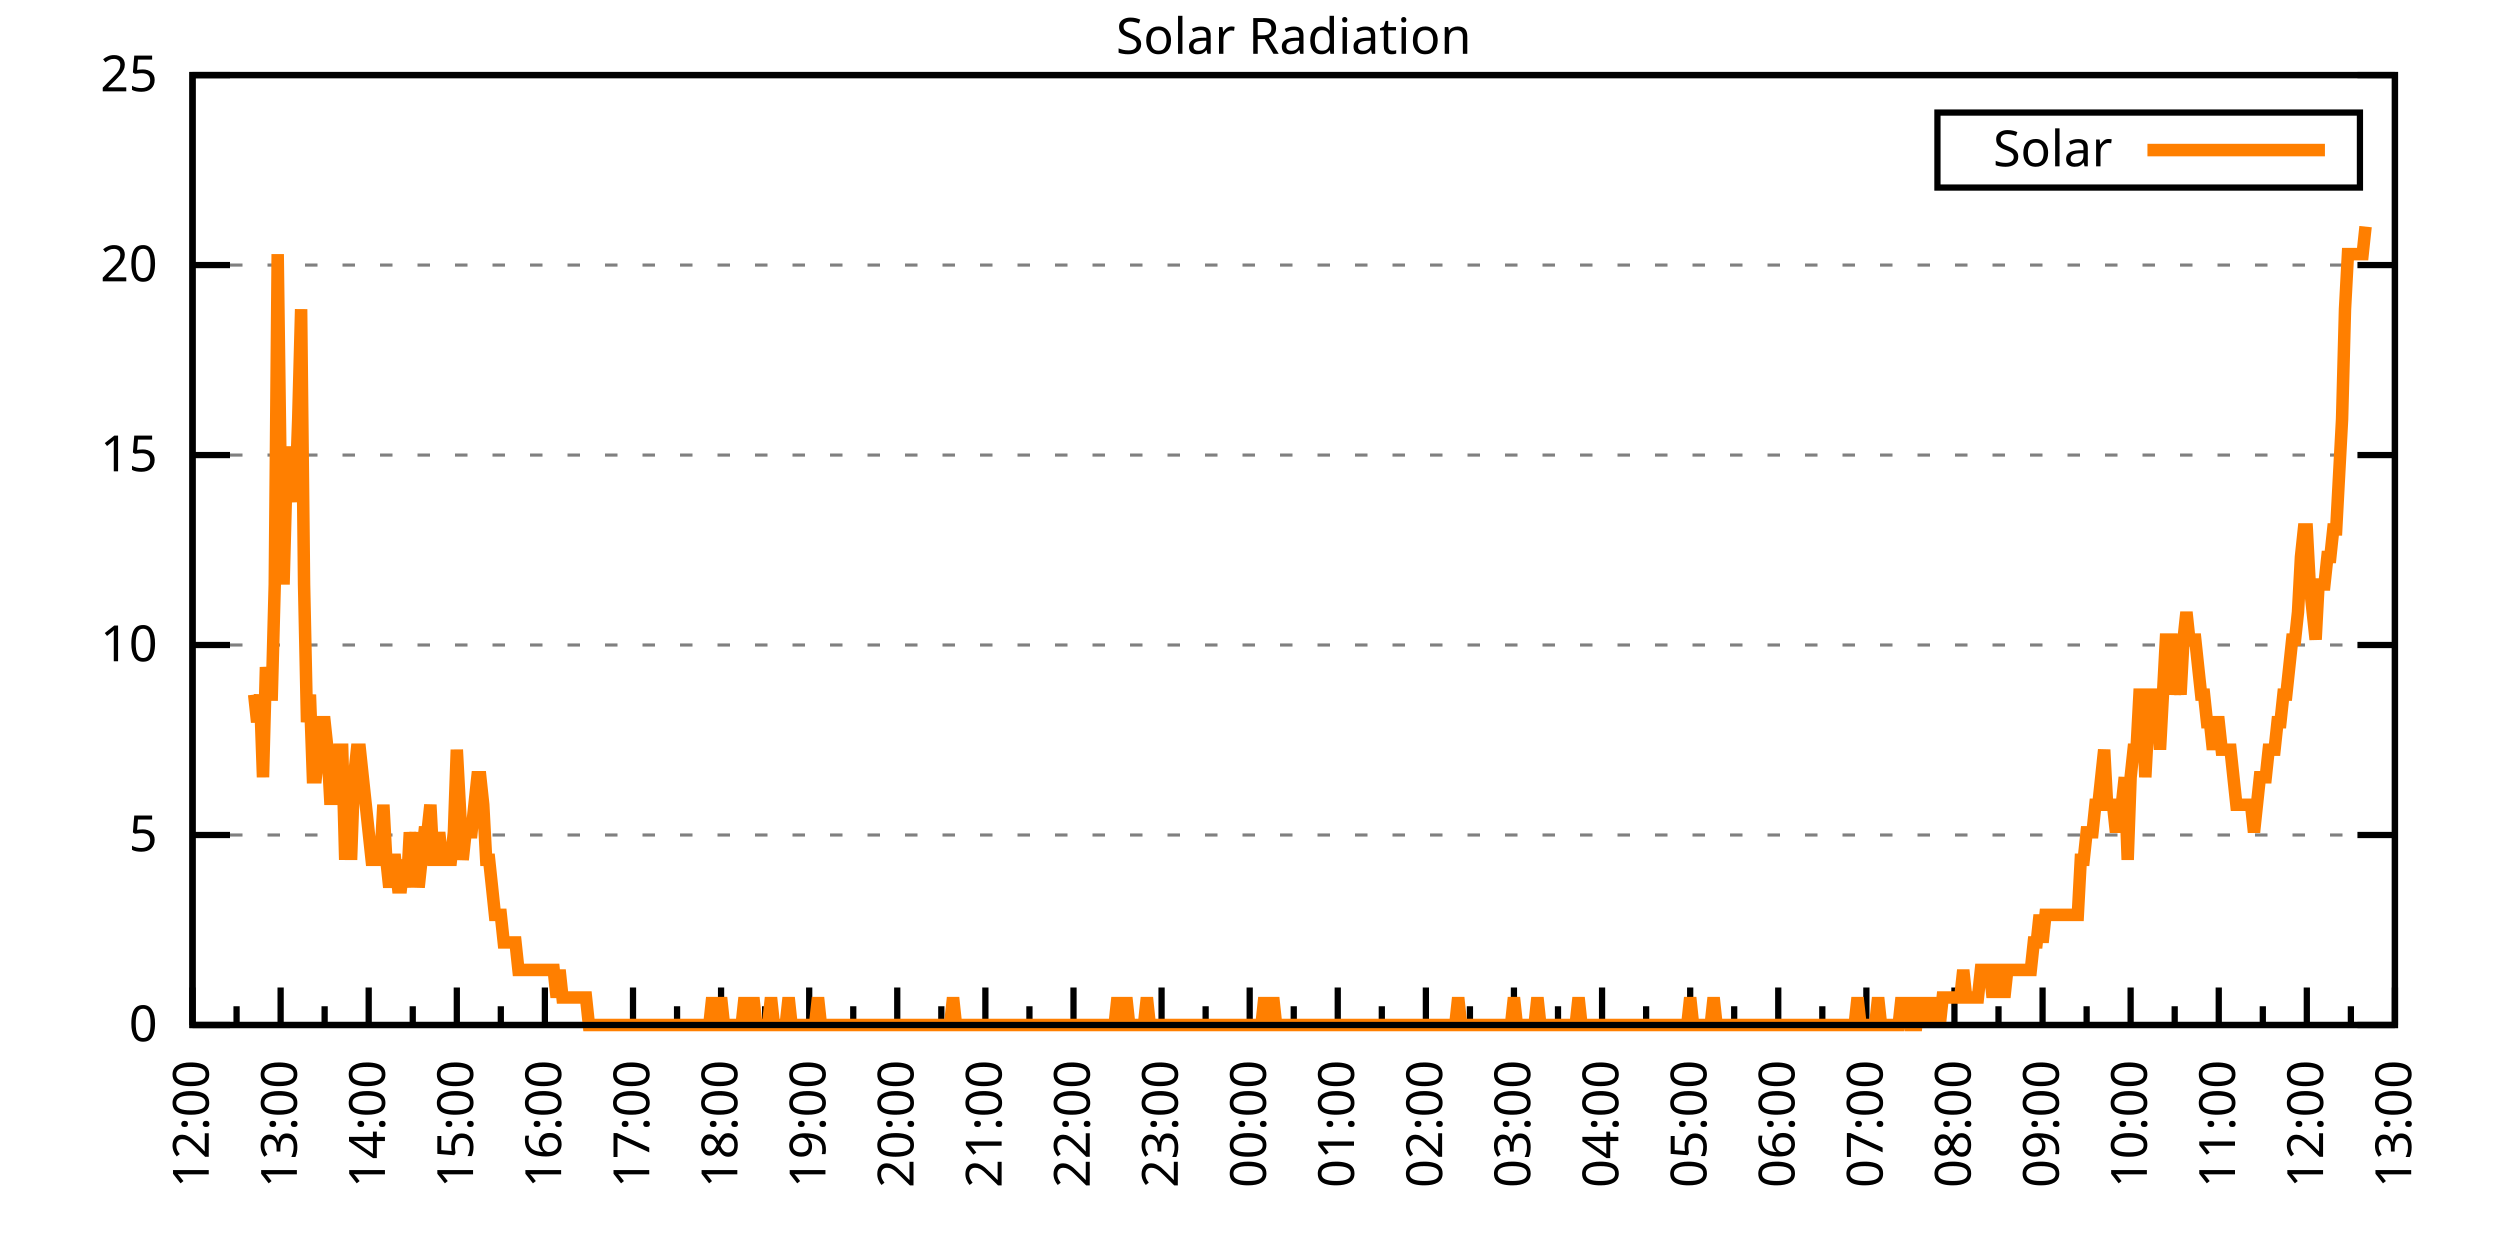
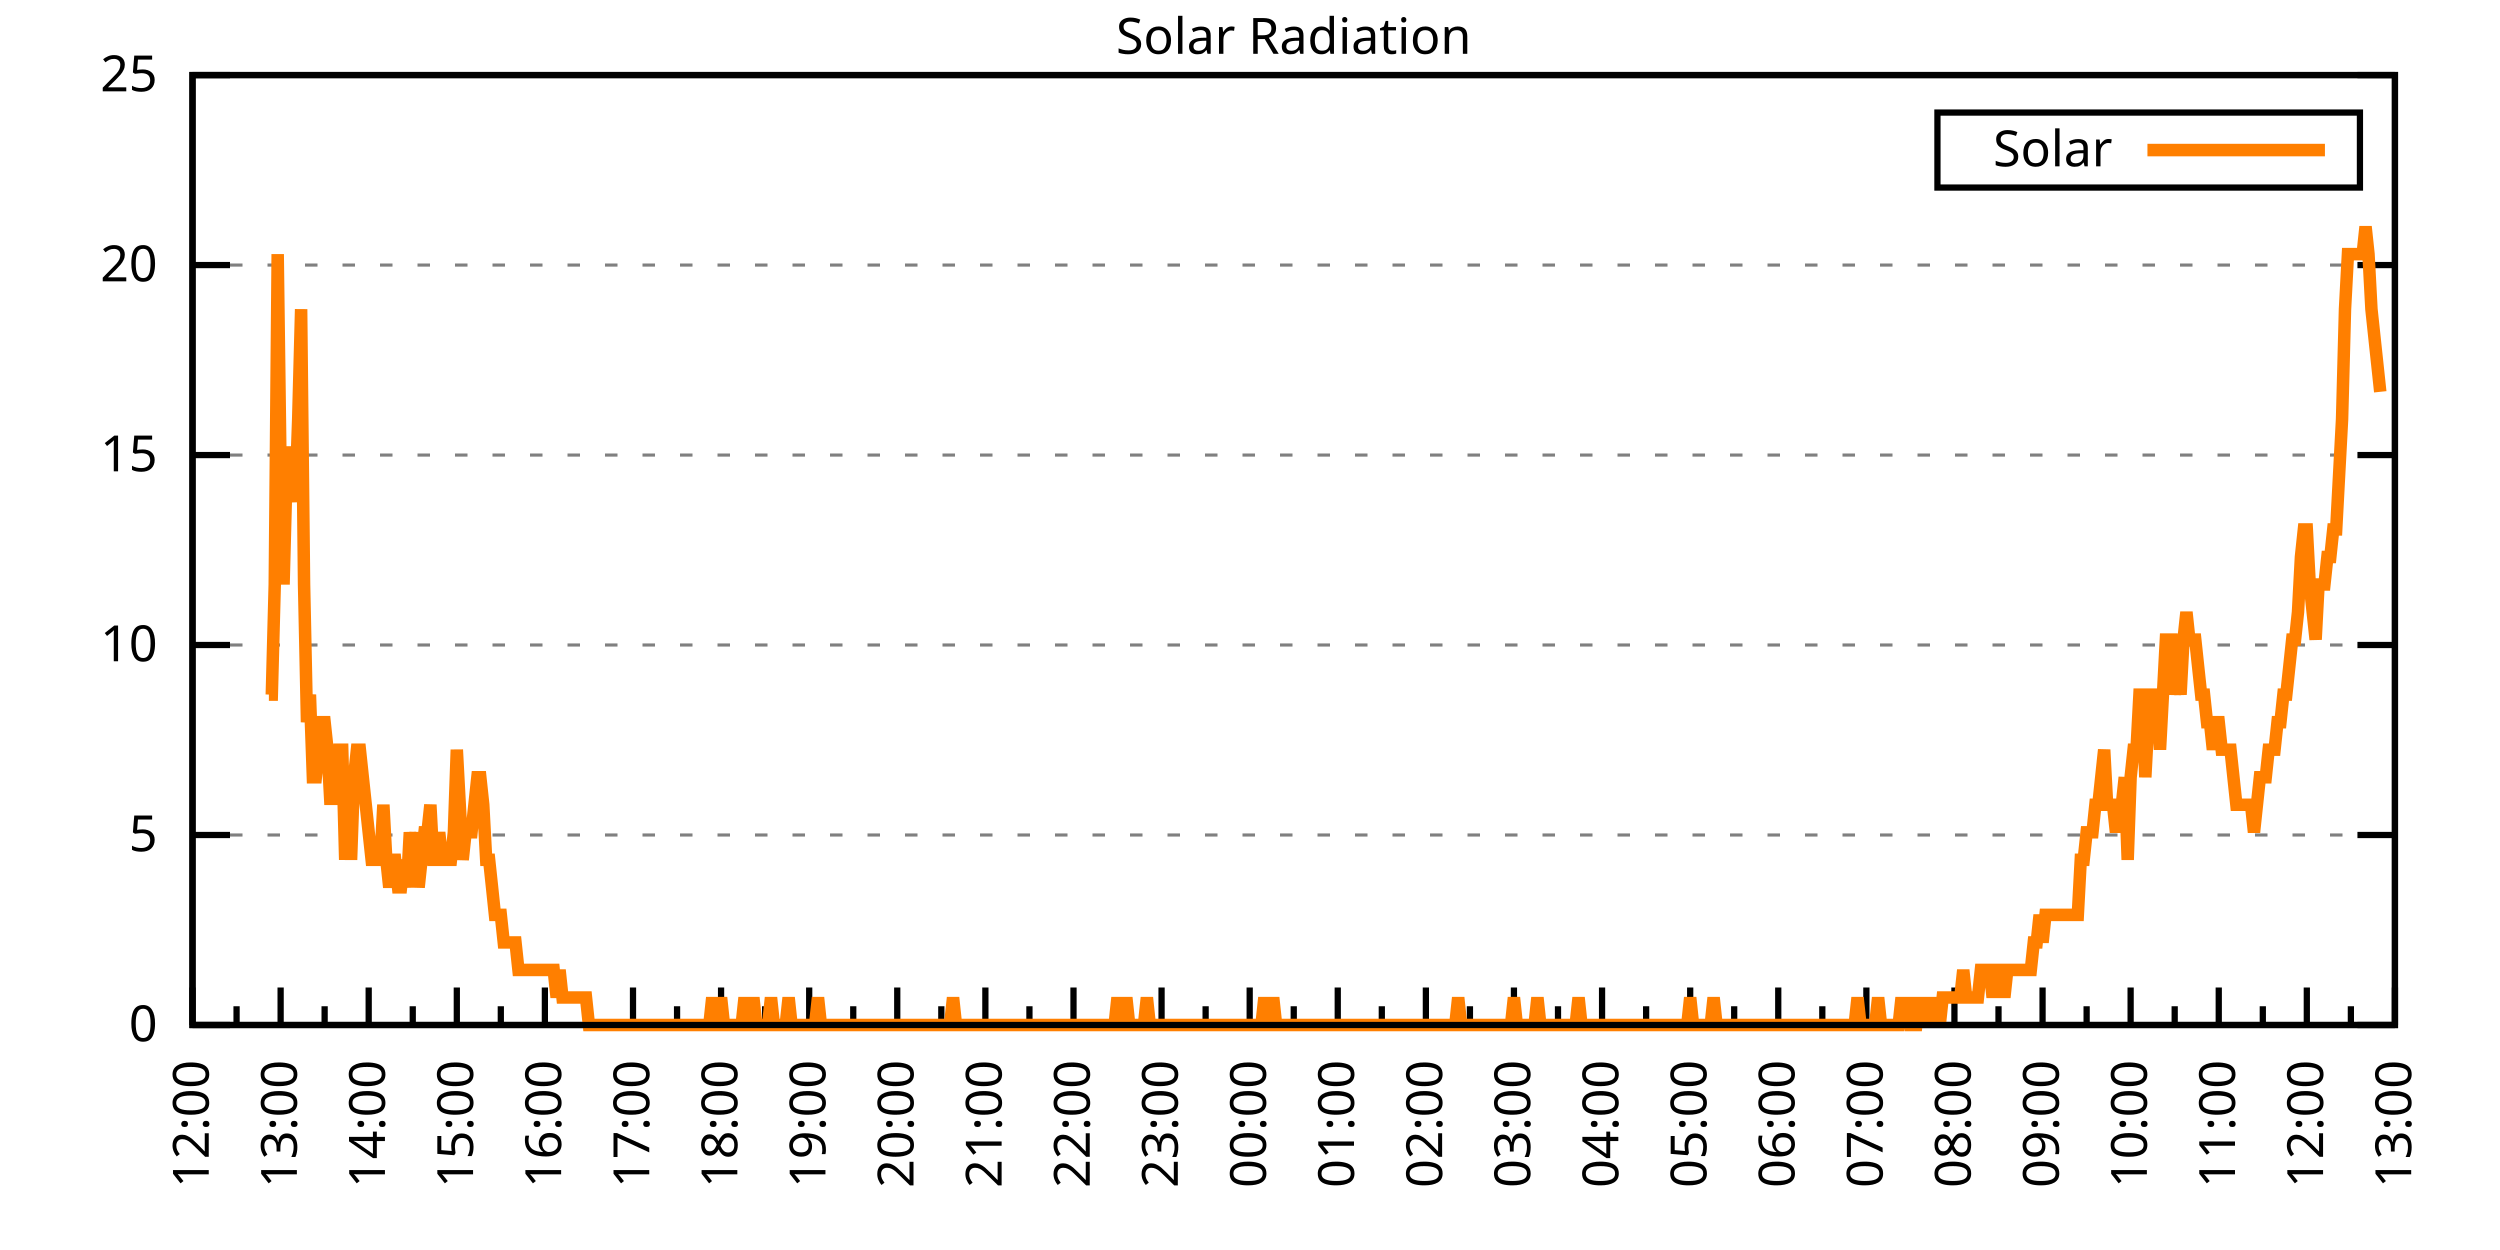
<svg xmlns="http://www.w3.org/2000/svg" xmlns:xlink="http://www.w3.org/1999/xlink" width="400" height="200" viewBox="0 0 400 200">
  <g id="gnuplot_canvas">
    <rect x="0" y="0" width="400" height="200" fill="none" />
    <defs>
      <circle id="gpDot" r="0.5" stroke-width="0.5" stroke="currentColor" />
      <path id="gpPt0" stroke-width="0.333" stroke="currentColor" d="M-1,0 h2 M0,-1 v2" />
      <path id="gpPt1" stroke-width="0.333" stroke="currentColor" d="M-1,-1 L1,1 M1,-1 L-1,1" />
      <path id="gpPt2" stroke-width="0.333" stroke="currentColor" d="M-1,0 L1,0 M0,-1 L0,1 M-1,-1 L1,1 M-1,1 L1,-1" />
      <rect id="gpPt3" stroke-width="0.333" stroke="currentColor" x="-1" y="-1" width="2" height="2" />
      <rect id="gpPt4" stroke-width="0.333" stroke="currentColor" fill="currentColor" x="-1" y="-1" width="2" height="2" />
      <circle id="gpPt5" stroke-width="0.333" stroke="currentColor" cx="0" cy="0" r="1" />
      <use xlink:href="#gpPt5" id="gpPt6" fill="currentColor" stroke="none" />
      <path id="gpPt7" stroke-width="0.333" stroke="currentColor" d="M0,-1.33 L-1.33,0.67 L1.33,0.67 z" />
      <use xlink:href="#gpPt7" id="gpPt8" fill="currentColor" stroke="none" />
      <use xlink:href="#gpPt7" id="gpPt9" stroke="currentColor" transform="rotate(180)" />
      <use xlink:href="#gpPt9" id="gpPt10" fill="currentColor" stroke="none" />
      <use xlink:href="#gpPt3" id="gpPt11" stroke="currentColor" transform="rotate(45)" />
      <use xlink:href="#gpPt11" id="gpPt12" fill="currentColor" stroke="none" />
      <path id="gpPt13" stroke-width="0.333" stroke="currentColor" d="M0,1.330 L1.265,0.411 L0.782,-1.067 L-0.782,-1.076 L-1.265,0.411 z" />
      <use xlink:href="#gpPt13" id="gpPt14" fill="currentColor" stroke="none" />
      <filter id="textbox" filterUnits="objectBoundingBox" x="0" y="0" height="1" width="1">
        <feFlood flood-color="white" flood-opacity="1" result="bgnd" />
        <feComposite in="SourceGraphic" in2="bgnd" operator="atop" />
      </filter>
      <filter id="greybox" filterUnits="objectBoundingBox" x="0" y="0" height="1" width="1">
        <feFlood flood-color="lightgrey" flood-opacity="1" result="grey" />
        <feComposite in="SourceGraphic" in2="grey" operator="atop" />
      </filter>
    </defs>
    <g fill="none" color="white" stroke="currentColor" stroke-width="1.00" stroke-linecap="butt" stroke-linejoin="miter">
</g>
    <g fill="none" color="black" stroke="currentColor" stroke-width="1.00" stroke-linecap="butt" stroke-linejoin="miter">
      <g stroke="none" shape-rendering="crispEdges">
        <polygon fill="rgb(255, 255, 255)" points="30.80,164.00 383.18,164.00 383.18,12.02 30.80,12.02 " />
      </g>
    </g>
    <g fill="none" color="black" stroke="currentColor" stroke-width="1.00" stroke-linecap="butt" stroke-linejoin="miter">
</g>
    <g fill="none" color="black" stroke="black" stroke-width="0.50" stroke-linecap="butt" stroke-linejoin="miter">
</g>
    <g fill="none" color="gray" stroke="currentColor" stroke-width="0.50" stroke-linecap="butt" stroke-linejoin="miter">
      <path stroke="gray" stroke-dasharray="2,4" class="gridline" d="M30.80,164.00 L383.19,164.00  " />
    </g>
    <g fill="none" color="gray" stroke="gray" stroke-width="1.00" stroke-linecap="butt" stroke-linejoin="miter">
</g>
    <g fill="none" color="black" stroke="currentColor" stroke-width="1.00" stroke-linecap="butt" stroke-linejoin="miter">
      <path stroke="black" d="M30.80,164.00 L36.80,164.00 M383.19,164.00 L377.19,164.00  " />
      <g transform="translate(25.20,166.60)" stroke="none" fill="black" font-family="Sans" font-size="8.00" text-anchor="end">
        <text>
          <tspan font-family="Sans"> 0</tspan>
        </text>
      </g>
    </g>
    <g fill="none" color="black" stroke="currentColor" stroke-width="1.00" stroke-linecap="butt" stroke-linejoin="miter">
</g>
    <g fill="none" color="black" stroke="black" stroke-width="0.50" stroke-linecap="butt" stroke-linejoin="miter">
</g>
    <g fill="none" color="gray" stroke="currentColor" stroke-width="0.50" stroke-linecap="butt" stroke-linejoin="miter">
      <path stroke="gray" stroke-dasharray="2,4" class="gridline" d="M30.80,133.60 L383.19,133.60  " />
    </g>
    <g fill="none" color="gray" stroke="gray" stroke-width="1.00" stroke-linecap="butt" stroke-linejoin="miter">
</g>
    <g fill="none" color="black" stroke="currentColor" stroke-width="1.00" stroke-linecap="butt" stroke-linejoin="miter">
      <path stroke="black" d="M30.80,133.60 L36.80,133.60 M383.19,133.60 L377.19,133.60  " />
      <g transform="translate(25.20,136.20)" stroke="none" fill="black" font-family="Sans" font-size="8.00" text-anchor="end">
        <text>
          <tspan font-family="Sans"> 5</tspan>
        </text>
      </g>
    </g>
    <g fill="none" color="black" stroke="currentColor" stroke-width="1.00" stroke-linecap="butt" stroke-linejoin="miter">
</g>
    <g fill="none" color="black" stroke="black" stroke-width="0.50" stroke-linecap="butt" stroke-linejoin="miter">
</g>
    <g fill="none" color="gray" stroke="currentColor" stroke-width="0.50" stroke-linecap="butt" stroke-linejoin="miter">
      <path stroke="gray" stroke-dasharray="2,4" class="gridline" d="M30.80,103.20 L383.19,103.20  " />
    </g>
    <g fill="none" color="gray" stroke="gray" stroke-width="1.00" stroke-linecap="butt" stroke-linejoin="miter">
</g>
    <g fill="none" color="black" stroke="currentColor" stroke-width="1.00" stroke-linecap="butt" stroke-linejoin="miter">
      <path stroke="black" d="M30.80,103.20 L36.80,103.20 M383.19,103.20 L377.19,103.20  " />
      <g transform="translate(25.20,105.80)" stroke="none" fill="black" font-family="Sans" font-size="8.00" text-anchor="end">
        <text>
          <tspan font-family="Sans"> 10</tspan>
        </text>
      </g>
    </g>
    <g fill="none" color="black" stroke="currentColor" stroke-width="1.00" stroke-linecap="butt" stroke-linejoin="miter">
</g>
    <g fill="none" color="black" stroke="black" stroke-width="0.50" stroke-linecap="butt" stroke-linejoin="miter">
</g>
    <g fill="none" color="gray" stroke="currentColor" stroke-width="0.50" stroke-linecap="butt" stroke-linejoin="miter">
      <path stroke="gray" stroke-dasharray="2,4" class="gridline" d="M30.80,72.81 L383.19,72.81  " />
    </g>
    <g fill="none" color="gray" stroke="gray" stroke-width="1.00" stroke-linecap="butt" stroke-linejoin="miter">
</g>
    <g fill="none" color="black" stroke="currentColor" stroke-width="1.00" stroke-linecap="butt" stroke-linejoin="miter">
      <path stroke="black" d="M30.80,72.81 L36.80,72.81 M383.19,72.81 L377.19,72.81  " />
      <g transform="translate(25.20,75.41)" stroke="none" fill="black" font-family="Sans" font-size="8.00" text-anchor="end">
        <text>
          <tspan font-family="Sans"> 15</tspan>
        </text>
      </g>
    </g>
    <g fill="none" color="black" stroke="currentColor" stroke-width="1.00" stroke-linecap="butt" stroke-linejoin="miter">
</g>
    <g fill="none" color="black" stroke="black" stroke-width="0.50" stroke-linecap="butt" stroke-linejoin="miter">
</g>
    <g fill="none" color="gray" stroke="currentColor" stroke-width="0.50" stroke-linecap="butt" stroke-linejoin="miter">
      <path stroke="gray" stroke-dasharray="2,4" class="gridline" d="M30.80,42.41 L383.19,42.41  " />
    </g>
    <g fill="none" color="gray" stroke="gray" stroke-width="1.00" stroke-linecap="butt" stroke-linejoin="miter">
</g>
    <g fill="none" color="black" stroke="currentColor" stroke-width="1.00" stroke-linecap="butt" stroke-linejoin="miter">
      <path stroke="black" d="M30.80,42.41 L36.80,42.41 M383.19,42.41 L377.19,42.41  " />
      <g transform="translate(25.20,45.01)" stroke="none" fill="black" font-family="Sans" font-size="8.00" text-anchor="end">
        <text>
          <tspan font-family="Sans"> 20</tspan>
        </text>
      </g>
    </g>
    <g fill="none" color="black" stroke="currentColor" stroke-width="1.00" stroke-linecap="butt" stroke-linejoin="miter">
</g>
    <g fill="none" color="black" stroke="black" stroke-width="0.50" stroke-linecap="butt" stroke-linejoin="miter">
</g>
    <g fill="none" color="gray" stroke="currentColor" stroke-width="0.50" stroke-linecap="butt" stroke-linejoin="miter">
      <path stroke="gray" stroke-dasharray="2,4" class="gridline" d="M30.80,12.01 L383.19,12.01  " />
    </g>
    <g fill="none" color="gray" stroke="gray" stroke-width="1.00" stroke-linecap="butt" stroke-linejoin="miter">
</g>
    <g fill="none" color="black" stroke="currentColor" stroke-width="1.00" stroke-linecap="butt" stroke-linejoin="miter">
      <path stroke="black" d="M30.80,12.01 L36.80,12.01 M383.19,12.01 L377.19,12.01  " />
      <g transform="translate(25.20,14.61)" stroke="none" fill="black" font-family="Sans" font-size="8.00" text-anchor="end">
        <text>
          <tspan font-family="Sans"> 25</tspan>
        </text>
      </g>
    </g>
    <g fill="none" color="black" stroke="currentColor" stroke-width="1.00" stroke-linecap="butt" stroke-linejoin="miter">
      <path stroke="black" d="M30.80,164.00 L30.80,158.00  " />
      <g transform="translate(33.40,169.60) rotate(270)" stroke="none" fill="black" font-family="Sans" font-size="8.00" text-anchor="end">
        <text>
          <tspan font-family="Sans">12:00</tspan>
        </text>
      </g>
    </g>
    <g fill="none" color="black" stroke="currentColor" stroke-width="1.00" stroke-linecap="butt" stroke-linejoin="miter">
      <path stroke="black" d="M37.85,164.00 L37.85,161.00 M44.90,164.00 L44.90,158.00  " />
      <g transform="translate(47.50,169.60) rotate(270)" stroke="none" fill="black" font-family="Sans" font-size="8.00" text-anchor="end">
        <text>
          <tspan font-family="Sans">13:00</tspan>
        </text>
      </g>
    </g>
    <g fill="none" color="black" stroke="currentColor" stroke-width="1.00" stroke-linecap="butt" stroke-linejoin="miter">
      <path stroke="black" d="M51.94,164.00 L51.94,161.00 M58.99,164.00 L58.99,158.00  " />
      <g transform="translate(61.59,169.60) rotate(270)" stroke="none" fill="black" font-family="Sans" font-size="8.00" text-anchor="end">
        <text>
          <tspan font-family="Sans">14:00</tspan>
        </text>
      </g>
    </g>
    <g fill="none" color="black" stroke="currentColor" stroke-width="1.00" stroke-linecap="butt" stroke-linejoin="miter">
      <path stroke="black" d="M66.04,164.00 L66.04,161.00 M73.09,164.00 L73.09,158.00  " />
      <g transform="translate(75.69,169.60) rotate(270)" stroke="none" fill="black" font-family="Sans" font-size="8.00" text-anchor="end">
        <text>
          <tspan font-family="Sans">15:00</tspan>
        </text>
      </g>
    </g>
    <g fill="none" color="black" stroke="currentColor" stroke-width="1.00" stroke-linecap="butt" stroke-linejoin="miter">
      <path stroke="black" d="M80.13,164.00 L80.13,161.00 M87.18,164.00 L87.18,158.00  " />
      <g transform="translate(89.78,169.60) rotate(270)" stroke="none" fill="black" font-family="Sans" font-size="8.00" text-anchor="end">
        <text>
          <tspan font-family="Sans">16:00</tspan>
        </text>
      </g>
    </g>
    <g fill="none" color="black" stroke="currentColor" stroke-width="1.00" stroke-linecap="butt" stroke-linejoin="miter">
      <path stroke="black" d="M94.23,164.00 L94.23,161.00 M101.28,164.00 L101.28,158.00  " />
      <g transform="translate(103.88,169.60) rotate(270)" stroke="none" fill="black" font-family="Sans" font-size="8.00" text-anchor="end">
        <text>
          <tspan font-family="Sans">17:00</tspan>
        </text>
      </g>
    </g>
    <g fill="none" color="black" stroke="currentColor" stroke-width="1.00" stroke-linecap="butt" stroke-linejoin="miter">
      <path stroke="black" d="M108.33,164.00 L108.33,161.00 M115.37,164.00 L115.37,158.00  " />
      <g transform="translate(117.97,169.60) rotate(270)" stroke="none" fill="black" font-family="Sans" font-size="8.00" text-anchor="end">
        <text>
          <tspan font-family="Sans">18:00</tspan>
        </text>
      </g>
    </g>
    <g fill="none" color="black" stroke="currentColor" stroke-width="1.00" stroke-linecap="butt" stroke-linejoin="miter">
      <path stroke="black" d="M122.42,164.00 L122.42,161.00 M129.47,164.00 L129.47,158.00  " />
      <g transform="translate(132.07,169.60) rotate(270)" stroke="none" fill="black" font-family="Sans" font-size="8.00" text-anchor="end">
        <text>
          <tspan font-family="Sans">19:00</tspan>
        </text>
      </g>
    </g>
    <g fill="none" color="black" stroke="currentColor" stroke-width="1.00" stroke-linecap="butt" stroke-linejoin="miter">
      <path stroke="black" d="M136.52,164.00 L136.52,161.00 M143.56,164.00 L143.56,158.00  " />
      <g transform="translate(146.16,169.60) rotate(270)" stroke="none" fill="black" font-family="Sans" font-size="8.00" text-anchor="end">
        <text>
          <tspan font-family="Sans">20:00</tspan>
        </text>
      </g>
    </g>
    <g fill="none" color="black" stroke="currentColor" stroke-width="1.00" stroke-linecap="butt" stroke-linejoin="miter">
      <path stroke="black" d="M150.61,164.00 L150.61,161.00 M157.66,164.00 L157.66,158.00  " />
      <g transform="translate(160.26,169.60) rotate(270)" stroke="none" fill="black" font-family="Sans" font-size="8.00" text-anchor="end">
        <text>
          <tspan font-family="Sans">21:00</tspan>
        </text>
      </g>
    </g>
    <g fill="none" color="black" stroke="currentColor" stroke-width="1.00" stroke-linecap="butt" stroke-linejoin="miter">
      <path stroke="black" d="M164.71,164.00 L164.71,161.00 M171.76,164.00 L171.76,158.00  " />
      <g transform="translate(174.36,169.60) rotate(270)" stroke="none" fill="black" font-family="Sans" font-size="8.00" text-anchor="end">
        <text>
          <tspan font-family="Sans">22:00</tspan>
        </text>
      </g>
    </g>
    <g fill="none" color="black" stroke="currentColor" stroke-width="1.00" stroke-linecap="butt" stroke-linejoin="miter">
      <path stroke="black" d="M178.80,164.00 L178.80,161.00 M185.85,164.00 L185.85,158.00  " />
      <g transform="translate(188.45,169.60) rotate(270)" stroke="none" fill="black" font-family="Sans" font-size="8.00" text-anchor="end">
        <text>
          <tspan font-family="Sans">23:00</tspan>
        </text>
      </g>
    </g>
    <g fill="none" color="black" stroke="currentColor" stroke-width="1.00" stroke-linecap="butt" stroke-linejoin="miter">
      <path stroke="black" d="M192.90,164.00 L192.90,161.00 M199.95,164.00 L199.95,158.00  " />
      <g transform="translate(202.55,169.60) rotate(270)" stroke="none" fill="black" font-family="Sans" font-size="8.00" text-anchor="end">
        <text>
          <tspan font-family="Sans">00:00</tspan>
        </text>
      </g>
    </g>
    <g fill="none" color="black" stroke="currentColor" stroke-width="1.00" stroke-linecap="butt" stroke-linejoin="miter">
      <path stroke="black" d="M207.00,164.00 L207.00,161.00 M214.04,164.00 L214.04,158.00  " />
      <g transform="translate(216.64,169.60) rotate(270)" stroke="none" fill="black" font-family="Sans" font-size="8.00" text-anchor="end">
        <text>
          <tspan font-family="Sans">01:00</tspan>
        </text>
      </g>
    </g>
    <g fill="none" color="black" stroke="currentColor" stroke-width="1.00" stroke-linecap="butt" stroke-linejoin="miter">
      <path stroke="black" d="M221.09,164.00 L221.09,161.00 M228.14,164.00 L228.14,158.00  " />
      <g transform="translate(230.74,169.60) rotate(270)" stroke="none" fill="black" font-family="Sans" font-size="8.00" text-anchor="end">
        <text>
          <tspan font-family="Sans">02:00</tspan>
        </text>
      </g>
    </g>
    <g fill="none" color="black" stroke="currentColor" stroke-width="1.00" stroke-linecap="butt" stroke-linejoin="miter">
      <path stroke="black" d="M235.19,164.00 L235.19,161.00 M242.23,164.00 L242.23,158.00  " />
      <g transform="translate(244.83,169.60) rotate(270)" stroke="none" fill="black" font-family="Sans" font-size="8.00" text-anchor="end">
        <text>
          <tspan font-family="Sans">03:00</tspan>
        </text>
      </g>
    </g>
    <g fill="none" color="black" stroke="currentColor" stroke-width="1.00" stroke-linecap="butt" stroke-linejoin="miter">
      <path stroke="black" d="M249.28,164.00 L249.28,161.00 M256.33,164.00 L256.33,158.00  " />
      <g transform="translate(258.93,169.60) rotate(270)" stroke="none" fill="black" font-family="Sans" font-size="8.00" text-anchor="end">
        <text>
          <tspan font-family="Sans">04:00</tspan>
        </text>
      </g>
    </g>
    <g fill="none" color="black" stroke="currentColor" stroke-width="1.00" stroke-linecap="butt" stroke-linejoin="miter">
      <path stroke="black" d="M263.38,164.00 L263.38,161.00 M270.43,164.00 L270.43,158.00  " />
      <g transform="translate(273.03,169.60) rotate(270)" stroke="none" fill="black" font-family="Sans" font-size="8.00" text-anchor="end">
        <text>
          <tspan font-family="Sans">05:00</tspan>
        </text>
      </g>
    </g>
    <g fill="none" color="black" stroke="currentColor" stroke-width="1.00" stroke-linecap="butt" stroke-linejoin="miter">
      <path stroke="black" d="M277.47,164.00 L277.47,161.00 M284.52,164.00 L284.52,158.00  " />
      <g transform="translate(287.12,169.60) rotate(270)" stroke="none" fill="black" font-family="Sans" font-size="8.00" text-anchor="end">
        <text>
          <tspan font-family="Sans">06:00</tspan>
        </text>
      </g>
    </g>
    <g fill="none" color="black" stroke="currentColor" stroke-width="1.00" stroke-linecap="butt" stroke-linejoin="miter">
      <path stroke="black" d="M291.57,164.00 L291.57,161.00 M298.62,164.00 L298.62,158.00  " />
      <g transform="translate(301.22,169.60) rotate(270)" stroke="none" fill="black" font-family="Sans" font-size="8.00" text-anchor="end">
        <text>
          <tspan font-family="Sans">07:00</tspan>
        </text>
      </g>
    </g>
    <g fill="none" color="black" stroke="currentColor" stroke-width="1.00" stroke-linecap="butt" stroke-linejoin="miter">
      <path stroke="black" d="M305.66,164.00 L305.66,161.00 M312.71,164.00 L312.71,158.00  " />
      <g transform="translate(315.31,169.60) rotate(270)" stroke="none" fill="black" font-family="Sans" font-size="8.00" text-anchor="end">
        <text>
          <tspan font-family="Sans">08:00</tspan>
        </text>
      </g>
    </g>
    <g fill="none" color="black" stroke="currentColor" stroke-width="1.00" stroke-linecap="butt" stroke-linejoin="miter">
      <path stroke="black" d="M319.76,164.00 L319.76,161.00 M326.81,164.00 L326.81,158.00  " />
      <g transform="translate(329.41,169.60) rotate(270)" stroke="none" fill="black" font-family="Sans" font-size="8.00" text-anchor="end">
        <text>
          <tspan font-family="Sans">09:00</tspan>
        </text>
      </g>
    </g>
    <g fill="none" color="black" stroke="currentColor" stroke-width="1.00" stroke-linecap="butt" stroke-linejoin="miter">
      <path stroke="black" d="M333.86,164.00 L333.86,161.00 M340.90,164.00 L340.90,158.00  " />
      <g transform="translate(343.50,169.60) rotate(270)" stroke="none" fill="black" font-family="Sans" font-size="8.00" text-anchor="end">
        <text>
          <tspan font-family="Sans">10:00</tspan>
        </text>
      </g>
    </g>
    <g fill="none" color="black" stroke="currentColor" stroke-width="1.00" stroke-linecap="butt" stroke-linejoin="miter">
      <path stroke="black" d="M347.95,164.00 L347.95,161.00 M355.00,164.00 L355.00,158.00  " />
      <g transform="translate(357.60,169.60) rotate(270)" stroke="none" fill="black" font-family="Sans" font-size="8.00" text-anchor="end">
        <text>
          <tspan font-family="Sans">11:00</tspan>
        </text>
      </g>
    </g>
    <g fill="none" color="black" stroke="currentColor" stroke-width="1.00" stroke-linecap="butt" stroke-linejoin="miter">
      <path stroke="black" d="M362.05,164.00 L362.05,161.00 M369.09,164.00 L369.09,158.00  " />
      <g transform="translate(371.69,169.60) rotate(270)" stroke="none" fill="black" font-family="Sans" font-size="8.00" text-anchor="end">
        <text>
          <tspan font-family="Sans">12:00</tspan>
        </text>
      </g>
    </g>
    <g fill="none" color="black" stroke="currentColor" stroke-width="1.00" stroke-linecap="butt" stroke-linejoin="miter">
      <path stroke="black" d="M376.14,164.00 L376.14,161.00 M383.19,164.00 L383.19,158.00  " />
      <g transform="translate(385.79,169.60) rotate(270)" stroke="none" fill="black" font-family="Sans" font-size="8.00" text-anchor="end">
        <text>
          <tspan font-family="Sans">13:00</tspan>
        </text>
      </g>
    </g>
    <g fill="none" color="black" stroke="currentColor" stroke-width="1.00" stroke-linecap="butt" stroke-linejoin="miter">
</g>
    <g fill="none" color="black" stroke="currentColor" stroke-width="1.00" stroke-linecap="butt" stroke-linejoin="miter">
      <path stroke="black" d="M30.80,12.01 L30.80,164.00 L383.19,164.00 L383.19,12.01 L30.80,12.01 Z  " />
    </g>
    <g fill="none" color="black" stroke="currentColor" stroke-width="1.00" stroke-linecap="butt" stroke-linejoin="miter">
      <g transform="translate(6.80,88.01) rotate(270)" stroke="none" fill="black" font-family="Sans" font-size="8.00" text-anchor="middle">
        <text />
      </g>
    </g>
    <g fill="none" color="black" stroke="currentColor" stroke-width="1.00" stroke-linecap="butt" stroke-linejoin="miter">
</g>
    <g fill="none" color="black" stroke="currentColor" stroke-width="1.00" stroke-linecap="butt" stroke-linejoin="miter">
      <path stroke="black" d="M309.99,30.01 L309.99,18.01 L377.59,18.01 L377.59,30.01 L309.99,30.01 Z  " />
    </g>
    <g id="Solar_Radiation_plot_1">
      <g fill="none" color="white" stroke="black" stroke-width="2.00" stroke-linecap="butt" stroke-linejoin="miter">
</g>
      <g fill="none" color="black" stroke="currentColor" stroke-width="2.00" stroke-linecap="butt" stroke-linejoin="miter">
        <g transform="translate(337.99,26.61)" stroke="none" fill="black" font-family="Sans" font-size="8.00" text-anchor="end">
          <text>
            <tspan font-family="Sans">Solar</tspan>
          </text>
        </g>
      </g>
      <g fill="none" color="black" stroke="currentColor" stroke-width="2.00" stroke-linecap="butt" stroke-linejoin="miter">
-         <path stroke="rgb(255, 127,   0)" d="M343.59,24.01 L371.99,24.01 M40.67,111.14 L41.14,115.55 L41.61,111.14 L42.08,124.36 L42.55,106.74 L43.02,111.14   L43.49,111.14 L43.96,93.52 L44.43,40.66 L44.90,75.90 L45.37,93.52 L45.84,75.90 L46.31,71.50 L46.78,75.90   L47.24,80.31 L47.71,67.09 L48.18,49.47 L48.65,93.52 L49.12,115.55 L49.59,111.14 L50.06,124.36 L50.53,124.36   L51.00,119.95 L51.47,115.55 L51.94,115.55 L52.41,119.95 L52.88,128.76 L53.35,119.95 L53.82,128.76 L54.29,119.95   L54.76,119.95 L55.23,137.57 L55.70,124.36 L56.17,137.57 L56.64,124.36 L57.11,119.95 L57.58,119.95 L58.05,124.36   L58.52,128.76 L58.99,133.17 L59.46,137.57 L59.93,137.57 L60.40,137.57 L60.87,137.57 L61.34,128.76 L61.81,137.57   L62.28,141.98 L62.75,137.57 L63.22,137.57 L63.69,141.98 L64.16,141.98 L64.63,137.57 L65.10,141.98 L65.57,133.17   L66.04,137.57 L66.51,133.17 L66.98,141.98 L67.45,137.57 L67.92,133.17 L68.39,133.17 L68.86,128.76 L69.33,137.57   L69.80,137.57 L70.27,133.17 L70.74,137.57 L71.21,137.57 L71.68,137.57 L72.15,137.57 L72.62,133.17 L73.09,119.95   L73.56,128.76 L74.03,137.57 L74.50,133.17 L74.97,133.17 L75.44,133.17 L75.91,128.76 L76.38,124.36 L76.85,124.36   L77.32,128.76 L77.79,137.57 L78.26,137.57 L78.73,141.98 L79.19,146.38 L79.66,146.38 L80.13,146.38 L80.60,150.79   L81.07,150.79 L81.54,150.79 L82.01,150.79 L82.48,150.79 L82.95,155.19 L83.42,155.19 L83.89,155.19 L84.36,155.19   L84.83,155.19 L85.30,155.19 L85.77,155.19 L86.24,155.19 L86.71,155.19 L87.18,155.19 L87.65,155.19 L88.12,155.19   L88.59,155.19 L89.06,159.60 L89.53,155.19 L90.00,159.60 L90.47,159.60 L90.94,159.60 L91.41,159.60 L91.88,159.60   L92.35,159.60 L92.82,159.60 L93.29,159.60 L93.76,159.60 L94.23,164.00 L94.70,164.00 L95.17,164.00 L95.64,164.00   L96.11,164.00 L96.58,164.00 L97.05,164.00 L97.52,164.00 L97.99,164.00 L98.46,164.00 L98.93,164.00 L99.40,164.00   L99.87,164.00 L100.34,164.00 L100.81,164.00 L101.28,164.00 L101.75,164.00 L102.22,164.00 L102.69,164.00 L103.16,164.00   L103.63,164.00 L104.10,164.00 L104.57,164.00 L105.04,164.00 L105.51,164.00 L105.98,164.00 L106.45,164.00 L106.92,164.00   L107.39,164.00 L107.86,164.00 L108.33,164.00 L108.80,164.00 L109.27,164.00 L109.74,164.00 L110.21,164.00 L110.68,164.00   L111.14,164.00 L111.61,164.00 L112.08,164.00 L112.55,164.00 L113.02,164.00 L113.49,164.00 L113.96,159.60 L114.43,164.00   L114.90,164.00 L115.37,159.60 L115.84,164.00 L116.31,164.00 L116.78,164.00 L117.25,164.00 L117.72,164.00 L118.19,164.00   L118.66,164.00 L119.13,159.60 L119.60,164.00 L120.07,164.00 L120.54,159.60 L121.01,164.00 L121.48,164.00 L121.95,164.00   L122.42,164.00 L122.89,164.00 L123.36,159.60 L123.83,164.00 L124.30,164.00 L124.77,164.00 L125.24,164.00 L125.71,164.00   L126.18,159.60 L126.65,164.00 L127.12,164.00 L127.59,164.00 L128.06,164.00 L128.53,164.00 L129.00,164.00 L129.47,164.00   L129.94,164.00 L130.41,164.00 L130.88,159.60 L131.35,164.00 L131.82,164.00 L132.29,164.00 L132.76,164.00 L133.23,164.00   L133.70,164.00 L134.17,164.00 L134.64,164.00 L135.11,164.00 L135.58,164.00 L136.05,164.00 L136.52,164.00 L136.99,164.00   L137.46,164.00 L137.93,164.00 L138.40,164.00 L138.87,164.00 L139.34,164.00 L139.81,164.00 L140.28,164.00 L140.75,164.00   L141.22,164.00 L141.69,164.00 L142.16,164.00 L142.63,164.00 L143.09,164.00 L143.56,164.00 L144.03,164.00 L144.50,164.00   L144.97,164.00 L145.44,164.00 L145.91,164.00 L146.38,164.00 L146.85,164.00 L147.32,164.00 L147.79,164.00 L148.26,164.00   L148.73,164.00 L149.20,164.00 L149.67,164.00 L150.14,164.00 L150.61,164.00 L151.08,164.00 L151.55,164.00 L152.02,164.00   L152.49,159.60 L152.96,164.00 L153.43,164.00 L153.90,164.00 L154.37,164.00 L154.84,164.00 L155.31,164.00 L155.78,164.00   L156.25,164.00 L156.72,164.00 L157.19,164.00 L157.66,164.00 L158.13,164.00 L158.60,164.00 L159.07,164.00 L159.54,164.00   L160.01,164.00 L160.48,164.00 L160.95,164.00 L161.42,164.00 L161.89,164.00 L162.36,164.00 L162.83,164.00 L163.30,164.00   L163.77,164.00 L164.24,164.00 L164.71,164.00 L165.18,164.00 L165.65,164.00 L166.12,164.00 L166.59,164.00 L167.06,164.00   L167.53,164.00 L168.00,164.00 L168.47,164.00 L168.94,164.00 L169.41,164.00 L169.88,164.00 L170.35,164.00 L170.82,164.00   L171.29,164.00 L171.76,164.00 L172.23,164.00 L172.70,164.00 L173.17,164.00 L173.64,164.00 L174.11,164.00 L174.58,164.00   L175.04,164.00 L175.51,164.00 L175.98,164.00 L176.45,164.00 L176.92,164.00 L177.39,164.00 L177.86,164.00 L178.33,164.00   L178.80,159.60 L179.27,164.00 L179.74,164.00 L180.21,159.60 L180.68,164.00 L181.15,164.00 L181.62,164.00 L182.09,164.00   L182.56,164.00 L183.03,164.00 L183.50,159.60 L183.97,164.00 L184.44,164.00 L184.91,164.00 L185.38,164.00 L185.85,164.00   L186.32,164.00 L186.79,164.00 L187.26,164.00 L187.73,164.00 L188.20,164.00 L188.67,164.00 L189.14,164.00 L189.61,164.00   L190.08,164.00 L190.55,164.00 L191.02,164.00 L191.49,164.00 L191.96,164.00 L192.43,164.00 L192.90,164.00 L193.37,164.00   L193.84,164.00 L194.31,164.00 L194.78,164.00 L195.25,164.00 L195.72,164.00 L196.19,164.00 L196.66,164.00 L197.13,164.00   L197.60,164.00 L198.07,164.00 L198.54,164.00 L199.01,164.00 L199.48,164.00 L199.95,164.00 L200.42,164.00 L200.89,164.00   L201.36,164.00 L201.83,164.00 L202.30,159.60 L202.77,164.00 L203.24,164.00 L203.71,159.60 L204.18,164.00 L204.65,164.00   L205.12,164.00 L205.59,164.00 L206.06,164.00 L206.53,164.00 L207.00,164.00 L207.46,164.00 L207.93,164.00 L208.40,164.00   L208.87,164.00 L209.34,164.00 L209.81,164.00 L210.28,164.00 L210.75,164.00 L211.22,164.00 L211.69,164.00 L212.16,164.00   L212.63,164.00 L213.10,164.00 L213.57,164.00 L214.04,164.00 L214.51,164.00 L214.98,164.00 L215.45,164.00 L215.92,164.00   L216.39,164.00 L216.86,164.00 L217.33,164.00 L217.80,164.00 L218.27,164.00 L218.74,164.00 L219.21,164.00 L219.68,164.00   L220.15,164.00 L220.62,164.00 L221.09,164.00 L221.56,164.00 L222.03,164.00 L222.50,164.00 L222.97,164.00 L223.44,164.00   L223.91,164.00 L224.38,164.00 L224.85,164.00 L225.32,164.00 L225.79,164.00 L226.26,164.00 L226.73,164.00 L227.20,164.00   L227.67,164.00 L228.14,164.00 L228.61,164.00 L229.08,164.00 L229.55,164.00 L230.02,164.00 L230.49,164.00 L230.96,164.00   L231.43,164.00 L231.90,164.00 L232.37,164.00 L232.84,164.00 L233.31,159.60 L233.78,164.00 L234.25,164.00 L234.72,164.00   L235.19,164.00 L235.66,164.00 L236.13,164.00 L236.60,164.00 L237.07,164.00 L237.54,164.00 L238.01,164.00 L238.48,164.00   L238.95,164.00 L239.41,164.00 L239.88,164.00 L240.35,164.00 L240.82,164.00 L241.29,164.00 L241.76,164.00 L242.23,159.60   L242.70,164.00 L243.17,164.00 L243.64,164.00 L244.11,164.00 L244.58,164.00 L245.05,164.00 L245.52,164.00 L245.99,159.60   L246.46,164.00 L246.93,164.00 L247.40,164.00 L247.87,164.00 L248.34,164.00 L248.81,164.00 L249.28,164.00 L249.75,164.00   L250.22,164.00 L250.69,164.00 L251.16,164.00 L251.63,164.00 L252.10,164.00 L252.57,159.60 L253.04,164.00 L253.51,164.00   L253.98,164.00 L254.45,164.00 L254.92,164.00 L255.39,164.00 L255.86,164.00 L256.33,164.00 L256.80,164.00 L257.27,164.00   L257.74,164.00 L258.21,164.00 L258.68,164.00 L259.15,164.00 L259.62,164.00 L260.09,164.00 L260.56,164.00 L261.03,164.00   L261.50,164.00 L261.97,164.00 L262.44,164.00 L262.91,164.00 L263.38,164.00 L263.85,164.00 L264.32,164.00 L264.79,164.00   L265.26,164.00 L265.73,164.00 L266.20,164.00 L266.67,164.00 L267.14,164.00 L267.61,164.00 L268.08,164.00 L268.55,164.00   L269.02,164.00 L269.49,164.00 L269.96,164.00 L270.43,159.60 L270.90,164.00 L271.36,164.00 L271.83,164.00 L272.30,164.00   L272.77,164.00 L273.24,164.00 L273.71,164.00 L274.18,159.60 L274.65,164.00 L275.12,164.00 L275.59,164.00 L276.06,164.00   L276.53,164.00 L277.00,164.00 L277.47,164.00 L277.94,164.00 L278.41,164.00 L278.88,164.00 L279.35,164.00 L279.82,164.00   L280.29,164.00 L280.76,164.00 L281.23,164.00 L281.70,164.00 L282.17,164.00 L282.64,164.00 L283.11,164.00 L283.58,164.00   L284.05,164.00 L284.52,164.00 L284.99,164.00 L285.46,164.00 L285.93,164.00 L286.40,164.00 L286.87,164.00 L287.34,164.00   L287.81,164.00 L288.28,164.00 L288.75,164.00 L289.22,164.00 L289.69,164.00 L290.16,164.00 L290.63,164.00 L291.10,164.00   L291.57,164.00 L292.04,164.00 L292.51,164.00 L292.98,164.00 L293.45,164.00 L293.92,164.00 L294.39,164.00 L294.86,164.00   L295.33,164.00 L295.80,164.00 L296.27,164.00 L296.74,164.00 L297.21,159.60 L297.68,164.00 L298.15,164.00 L298.62,164.00   L299.09,164.00 L299.56,164.00 L300.03,164.00 L300.50,159.60 L300.97,164.00 L301.44,164.00 L301.91,164.00 L302.38,164.00   L302.85,164.00 L303.31,164.00 L303.78,164.00 L304.25,159.60 L304.72,164.00 L305.19,159.60 L305.66,164.00 L306.13,164.00   L306.60,164.00 L307.07,159.60 L307.54,164.00 L308.01,159.60 L308.48,164.00 L308.95,159.60 L309.42,164.00 L309.89,159.60   L310.36,164.00 L310.83,159.60 L311.30,159.60 L311.77,159.60 L312.24,159.60 L312.71,159.60 L313.18,159.60 L313.65,159.60   L314.12,155.19 L314.59,159.60 L315.06,159.60 L315.53,159.60 L316.00,159.60 L316.47,159.60 L316.94,155.19 L317.41,155.19   L317.88,155.19 L318.35,155.19 L318.82,159.60 L319.29,155.19 L319.76,155.19 L320.23,155.19 L320.70,159.60 L321.17,155.19   L321.64,155.19 L322.11,155.19 L322.58,155.19 L323.05,155.19 L323.52,155.19 L323.99,155.19 L324.46,155.19 L324.93,155.19   L325.40,150.79 L325.87,150.79 L326.34,146.38 L326.81,150.79 L327.28,146.38 L327.75,146.38 L328.22,146.38 L328.69,146.38   L329.16,146.38 L329.63,146.38 L330.10,146.38 L330.57,146.38 L331.04,146.38 L331.51,146.38 L331.98,146.38 L332.45,146.38   L332.92,137.57 L333.39,137.57 L333.86,133.17 L334.33,133.17 L334.80,133.17 L335.26,128.76 L335.73,128.76 L336.20,124.36   L336.67,119.95 L337.14,128.76 L337.61,128.76 L338.08,128.76 L338.55,133.17 L339.02,128.76 L339.49,128.76 L339.96,124.36   L340.43,137.57 L340.90,124.36 L341.37,119.95 L341.84,119.95 L342.31,111.14 L342.78,111.14 L343.25,124.36 L343.72,115.55   L344.19,111.14 L344.66,111.14 L345.13,111.14 L345.60,119.95 L346.07,111.14 L346.54,102.33 L347.01,102.33 L347.48,102.33   L347.95,111.14 L348.42,106.74 L348.89,111.14 L349.36,102.33 L349.83,97.93 L350.30,102.33 L350.77,102.33 L351.24,102.33   L351.71,106.74 L352.18,111.14 L352.65,111.14 L353.12,115.55 L353.59,115.55 L354.06,119.95 L354.53,115.55 L355.00,115.55   L355.47,119.95 L355.94,119.95 L356.41,119.95 L356.88,119.95 L357.35,124.36 L357.82,128.76 L358.29,128.76 L358.76,128.76   L359.23,128.76 L359.70,128.76 L360.17,128.76 L360.64,133.17 L361.11,128.76 L361.58,124.36 L362.05,124.36 L362.52,124.36   L362.99,119.95 L363.46,119.95 L363.93,119.95 L364.40,115.55 L364.87,115.55 L365.34,111.14 L365.81,111.14 L366.28,106.74   L366.75,102.33 L367.21,102.33 L367.68,97.93 L368.15,89.12 L368.62,84.71 L369.09,84.71 L369.56,93.52 L370.03,97.93   L370.50,102.33 L370.97,93.52 L371.44,93.52 L371.91,93.52 L372.38,89.12 L372.85,89.12 L373.32,84.71 L373.79,84.71   L374.26,75.90 L374.73,67.09 L375.20,49.47 L375.67,40.66 L376.14,40.66 L376.61,40.66 L377.08,40.66 L377.55,40.66   L378.02,40.66 L378.49,36.26  " />
+         <path stroke="rgb(255, 127,   0)" d="M343.59,24.01 L371.99,24.01 M43.02,111.14 L43.49,111.14 L43.96,93.52 L44.43,40.66 L44.90,75.90 L45.37,93.52   L45.84,75.90 L46.31,71.50 L46.78,75.90 L47.24,80.31 L47.71,67.09 L48.18,49.47 L48.65,93.52 L49.12,115.55   L49.59,111.14 L50.06,124.36 L50.53,124.36 L51.00,119.95 L51.47,115.55 L51.94,115.55 L52.41,119.95 L52.88,128.76   L53.35,119.95 L53.82,128.76 L54.29,119.95 L54.76,119.95 L55.23,137.57 L55.70,124.36 L56.17,137.57 L56.64,124.36   L57.11,119.95 L57.58,119.95 L58.05,124.36 L58.52,128.76 L58.99,133.17 L59.46,137.57 L59.93,137.57 L60.40,137.57   L60.87,137.57 L61.34,128.76 L61.81,137.57 L62.28,141.98 L62.75,137.57 L63.22,137.57 L63.69,141.98 L64.16,141.98   L64.63,137.57 L65.10,141.98 L65.57,133.17 L66.04,137.57 L66.51,133.17 L66.98,141.98 L67.45,137.57 L67.92,133.17   L68.39,133.17 L68.86,128.76 L69.33,137.57 L69.80,137.57 L70.27,133.17 L70.74,137.57 L71.21,137.57 L71.68,137.57   L72.15,137.57 L72.62,133.17 L73.09,119.95 L73.56,128.76 L74.03,137.57 L74.50,133.17 L74.97,133.17 L75.44,133.17   L75.91,128.76 L76.38,124.36 L76.85,124.36 L77.32,128.76 L77.79,137.57 L78.26,137.57 L78.73,141.98 L79.19,146.38   L79.66,146.38 L80.13,146.38 L80.60,150.79 L81.07,150.79 L81.54,150.79 L82.01,150.79 L82.48,150.79 L82.95,155.19   L83.42,155.19 L83.89,155.19 L84.36,155.19 L84.83,155.19 L85.30,155.19 L85.77,155.19 L86.24,155.19 L86.71,155.19   L87.18,155.19 L87.65,155.19 L88.12,155.19 L88.59,155.19 L89.06,159.60 L89.53,155.19 L90.00,159.60 L90.47,159.60   L90.94,159.60 L91.41,159.60 L91.88,159.60 L92.35,159.60 L92.82,159.60 L93.29,159.60 L93.76,159.60 L94.23,164.00   L94.70,164.00 L95.17,164.00 L95.64,164.00 L96.11,164.00 L96.58,164.00 L97.05,164.00 L97.52,164.00 L97.99,164.00   L98.46,164.00 L98.93,164.00 L99.40,164.00 L99.87,164.00 L100.34,164.00 L100.81,164.00 L101.28,164.00 L101.75,164.00   L102.22,164.00 L102.69,164.00 L103.16,164.00 L103.63,164.00 L104.10,164.00 L104.57,164.00 L105.04,164.00 L105.51,164.00   L105.98,164.00 L106.45,164.00 L106.92,164.00 L107.39,164.00 L107.86,164.00 L108.33,164.00 L108.80,164.00 L109.27,164.00   L109.74,164.00 L110.21,164.00 L110.68,164.00 L111.14,164.00 L111.61,164.00 L112.08,164.00 L112.55,164.00 L113.02,164.00   L113.49,164.00 L113.96,159.60 L114.43,164.00 L114.90,164.00 L115.37,159.60 L115.84,164.00 L116.31,164.00 L116.78,164.00   L117.25,164.00 L117.72,164.00 L118.19,164.00 L118.66,164.00 L119.13,159.60 L119.60,164.00 L120.07,164.00 L120.54,159.60   L121.01,164.00 L121.48,164.00 L121.95,164.00 L122.42,164.00 L122.89,164.00 L123.36,159.60 L123.83,164.00 L124.30,164.00   L124.77,164.00 L125.24,164.00 L125.71,164.00 L126.18,159.60 L126.65,164.00 L127.12,164.00 L127.59,164.00 L128.06,164.00   L128.53,164.00 L129.00,164.00 L129.47,164.00 L129.94,164.00 L130.41,164.00 L130.88,159.60 L131.35,164.00 L131.82,164.00   L132.29,164.00 L132.76,164.00 L133.23,164.00 L133.70,164.00 L134.17,164.00 L134.64,164.00 L135.11,164.00 L135.58,164.00   L136.05,164.00 L136.52,164.00 L136.99,164.00 L137.46,164.00 L137.93,164.00 L138.40,164.00 L138.87,164.00 L139.34,164.00   L139.81,164.00 L140.28,164.00 L140.75,164.00 L141.22,164.00 L141.69,164.00 L142.16,164.00 L142.63,164.00 L143.09,164.00   L143.56,164.00 L144.03,164.00 L144.50,164.00 L144.97,164.00 L145.44,164.00 L145.91,164.00 L146.38,164.00 L146.85,164.00   L147.32,164.00 L147.79,164.00 L148.26,164.00 L148.73,164.00 L149.20,164.00 L149.67,164.00 L150.14,164.00 L150.61,164.00   L151.08,164.00 L151.55,164.00 L152.02,164.00 L152.49,159.60 L152.96,164.00 L153.43,164.00 L153.90,164.00 L154.37,164.00   L154.84,164.00 L155.31,164.00 L155.78,164.00 L156.25,164.00 L156.72,164.00 L157.19,164.00 L157.66,164.00 L158.13,164.00   L158.60,164.00 L159.07,164.00 L159.54,164.00 L160.01,164.00 L160.48,164.00 L160.95,164.00 L161.42,164.00 L161.89,164.00   L162.36,164.00 L162.83,164.00 L163.30,164.00 L163.77,164.00 L164.24,164.00 L164.71,164.00 L165.18,164.00 L165.65,164.00   L166.12,164.00 L166.59,164.00 L167.06,164.00 L167.53,164.00 L168.00,164.00 L168.47,164.00 L168.94,164.00 L169.41,164.00   L169.88,164.00 L170.35,164.00 L170.82,164.00 L171.29,164.00 L171.76,164.00 L172.23,164.00 L172.70,164.00 L173.17,164.00   L173.64,164.00 L174.11,164.00 L174.58,164.00 L175.04,164.00 L175.51,164.00 L175.98,164.00 L176.45,164.00 L176.92,164.00   L177.39,164.00 L177.86,164.00 L178.33,164.00 L178.80,159.60 L179.27,164.00 L179.74,164.00 L180.21,159.60 L180.68,164.00   L181.15,164.00 L181.62,164.00 L182.09,164.00 L182.56,164.00 L183.03,164.00 L183.50,159.60 L183.97,164.00 L184.44,164.00   L184.91,164.00 L185.38,164.00 L185.85,164.00 L186.32,164.00 L186.79,164.00 L187.26,164.00 L187.73,164.00 L188.20,164.00   L188.67,164.00 L189.14,164.00 L189.61,164.00 L190.08,164.00 L190.55,164.00 L191.02,164.00 L191.49,164.00 L191.96,164.00   L192.43,164.00 L192.90,164.00 L193.37,164.00 L193.84,164.00 L194.31,164.00 L194.78,164.00 L195.25,164.00 L195.72,164.00   L196.19,164.00 L196.66,164.00 L197.13,164.00 L197.60,164.00 L198.07,164.00 L198.54,164.00 L199.01,164.00 L199.48,164.00   L199.95,164.00 L200.42,164.00 L200.89,164.00 L201.36,164.00 L201.83,164.00 L202.30,159.60 L202.77,164.00 L203.24,164.00   L203.71,159.60 L204.18,164.00 L204.65,164.00 L205.12,164.00 L205.59,164.00 L206.06,164.00 L206.53,164.00 L207.00,164.00   L207.46,164.00 L207.93,164.00 L208.40,164.00 L208.87,164.00 L209.34,164.00 L209.81,164.00 L210.28,164.00 L210.75,164.00   L211.22,164.00 L211.69,164.00 L212.16,164.00 L212.63,164.00 L213.10,164.00 L213.57,164.00 L214.04,164.00 L214.51,164.00   L214.98,164.00 L215.45,164.00 L215.92,164.00 L216.39,164.00 L216.86,164.00 L217.33,164.00 L217.80,164.00 L218.27,164.00   L218.74,164.00 L219.21,164.00 L219.68,164.00 L220.15,164.00 L220.62,164.00 L221.09,164.00 L221.56,164.00 L222.03,164.00   L222.50,164.00 L222.97,164.00 L223.44,164.00 L223.91,164.00 L224.38,164.00 L224.85,164.00 L225.32,164.00 L225.79,164.00   L226.26,164.00 L226.73,164.00 L227.20,164.00 L227.67,164.00 L228.14,164.00 L228.61,164.00 L229.08,164.00 L229.55,164.00   L230.02,164.00 L230.49,164.00 L230.96,164.00 L231.43,164.00 L231.90,164.00 L232.37,164.00 L232.84,164.00 L233.31,159.60   L233.78,164.00 L234.25,164.00 L234.72,164.00 L235.19,164.00 L235.66,164.00 L236.13,164.00 L236.60,164.00 L237.07,164.00   L237.54,164.00 L238.01,164.00 L238.48,164.00 L238.95,164.00 L239.41,164.00 L239.88,164.00 L240.35,164.00 L240.82,164.00   L241.29,164.00 L241.76,164.00 L242.23,159.60 L242.70,164.00 L243.17,164.00 L243.64,164.00 L244.11,164.00 L244.58,164.00   L245.05,164.00 L245.52,164.00 L245.99,159.60 L246.46,164.00 L246.93,164.00 L247.40,164.00 L247.87,164.00 L248.34,164.00   L248.81,164.00 L249.28,164.00 L249.75,164.00 L250.22,164.00 L250.69,164.00 L251.16,164.00 L251.63,164.00 L252.10,164.00   L252.57,159.60 L253.04,164.00 L253.51,164.00 L253.98,164.00 L254.45,164.00 L254.92,164.00 L255.39,164.00 L255.86,164.00   L256.33,164.00 L256.80,164.00 L257.27,164.00 L257.74,164.00 L258.21,164.00 L258.68,164.00 L259.15,164.00 L259.62,164.00   L260.09,164.00 L260.56,164.00 L261.03,164.00 L261.50,164.00 L261.97,164.00 L262.44,164.00 L262.91,164.00 L263.38,164.00   L263.85,164.00 L264.32,164.00 L264.79,164.00 L265.26,164.00 L265.73,164.00 L266.20,164.00 L266.67,164.00 L267.14,164.00   L267.61,164.00 L268.08,164.00 L268.55,164.00 L269.02,164.00 L269.49,164.00 L269.96,164.00 L270.43,159.60 L270.90,164.00   L271.36,164.00 L271.83,164.00 L272.30,164.00 L272.77,164.00 L273.24,164.00 L273.71,164.00 L274.18,159.60 L274.65,164.00   L275.12,164.00 L275.59,164.00 L276.06,164.00 L276.53,164.00 L277.00,164.00 L277.47,164.00 L277.94,164.00 L278.41,164.00   L278.88,164.00 L279.35,164.00 L279.82,164.00 L280.29,164.00 L280.76,164.00 L281.23,164.00 L281.70,164.00 L282.17,164.00   L282.64,164.00 L283.11,164.00 L283.58,164.00 L284.05,164.00 L284.52,164.00 L284.99,164.00 L285.46,164.00 L285.93,164.00   L286.40,164.00 L286.87,164.00 L287.34,164.00 L287.81,164.00 L288.28,164.00 L288.75,164.00 L289.22,164.00 L289.69,164.00   L290.16,164.00 L290.63,164.00 L291.10,164.00 L291.57,164.00 L292.04,164.00 L292.51,164.00 L292.98,164.00 L293.45,164.00   L293.92,164.00 L294.39,164.00 L294.86,164.00 L295.33,164.00 L295.80,164.00 L296.27,164.00 L296.74,164.00 L297.21,159.60   L297.68,164.00 L298.15,164.00 L298.62,164.00 L299.09,164.00 L299.56,164.00 L300.03,164.00 L300.50,159.60 L300.97,164.00   L301.44,164.00 L301.91,164.00 L302.38,164.00 L302.85,164.00 L303.31,164.00 L303.78,164.00 L304.25,159.60 L304.72,164.00   L305.19,159.60 L305.66,164.00 L306.13,164.00 L306.60,164.00 L307.07,159.60 L307.54,164.00 L308.01,159.60 L308.48,164.00   L308.95,159.60 L309.42,164.00 L309.89,159.60 L310.36,164.00 L310.83,159.60 L311.30,159.60 L311.77,159.60 L312.24,159.60   L312.71,159.60 L313.18,159.60 L313.65,159.60 L314.12,155.19 L314.59,159.60 L315.06,159.60 L315.53,159.60 L316.00,159.60   L316.47,159.60 L316.94,155.19 L317.41,155.19 L317.88,155.19 L318.35,155.19 L318.82,159.60 L319.29,155.19 L319.76,155.19   L320.23,155.19 L320.70,159.60 L321.17,155.19 L321.64,155.19 L322.11,155.19 L322.58,155.19 L323.05,155.19 L323.52,155.19   L323.99,155.19 L324.46,155.19 L324.93,155.19 L325.40,150.79 L325.87,150.79 L326.34,146.38 L326.81,150.79 L327.28,146.38   L327.75,146.38 L328.22,146.38 L328.69,146.38 L329.16,146.38 L329.63,146.38 L330.10,146.38 L330.57,146.38 L331.04,146.38   L331.51,146.38 L331.98,146.38 L332.45,146.38 L332.92,137.57 L333.39,137.57 L333.86,133.17 L334.33,133.17 L334.80,133.17   L335.26,128.76 L335.73,128.76 L336.20,124.36 L336.67,119.95 L337.14,128.76 L337.61,128.76 L338.08,128.76 L338.55,133.17   L339.02,128.76 L339.49,128.76 L339.96,124.36 L340.43,137.57 L340.90,124.36 L341.37,119.95 L341.84,119.95 L342.31,111.14   L342.78,111.14 L343.25,124.36 L343.72,115.55 L344.19,111.14 L344.66,111.14 L345.13,111.14 L345.60,119.95 L346.07,111.14   L346.54,102.33 L347.01,102.33 L347.48,102.33 L347.95,111.14 L348.42,106.74 L348.89,111.14 L349.36,102.33 L349.83,97.93   L350.30,102.33 L350.77,102.33 L351.24,102.33 L351.71,106.74 L352.18,111.14 L352.65,111.14 L353.12,115.55 L353.59,115.55   L354.06,119.95 L354.53,115.55 L355.00,115.55 L355.47,119.95 L355.94,119.95 L356.41,119.95 L356.88,119.95 L357.35,124.36   L357.82,128.76 L358.29,128.76 L358.76,128.76 L359.23,128.76 L359.70,128.76 L360.17,128.76 L360.64,133.17 L361.11,128.76   L361.58,124.36 L362.05,124.36 L362.52,124.36 L362.99,119.95 L363.46,119.95 L363.93,119.95 L364.40,115.55 L364.87,115.55   L365.34,111.14 L365.81,111.14 L366.28,106.74 L366.75,102.33 L367.21,102.33 L367.68,97.93 L368.15,89.12 L368.62,84.71   L369.09,84.71 L369.56,93.52 L370.03,97.93 L370.50,102.33 L370.97,93.52 L371.44,93.52 L371.91,93.52 L372.38,89.12   L372.85,89.12 L373.32,84.71 L373.79,84.71 L374.26,75.90 L374.73,67.09 L375.20,49.47 L375.67,40.66 L376.14,40.66   L376.61,40.66 L377.08,40.66 L377.55,40.66 L378.02,40.66 L378.49,36.26 L378.96,40.66 L379.43,49.47 L379.90,53.88   L380.37,58.28 L380.84,62.69  " />
      </g>
    </g>
    <g fill="none" color="black" stroke="currentColor" stroke-width="2.00" stroke-linecap="butt" stroke-linejoin="miter">
</g>
    <g fill="none" color="black" stroke="black" stroke-width="1.00" stroke-linecap="butt" stroke-linejoin="miter">
</g>
    <g fill="none" color="black" stroke="currentColor" stroke-width="1.00" stroke-linecap="butt" stroke-linejoin="miter">
      <path stroke="black" d="M30.80,12.01 L30.80,164.00 L383.19,164.00 L383.19,12.01 L30.80,12.01 Z  " />
    </g>
    <g fill="none" color="black" stroke="currentColor" stroke-width="1.00" stroke-linecap="butt" stroke-linejoin="miter">
      <g transform="translate(206.99,8.61)" stroke="none" fill="black" font-family="Sans" font-size="8.00" text-anchor="middle">
        <text>
          <tspan font-family="Sans">Solar Radiation</tspan>
        </text>
      </g>
    </g>
    <g fill="none" color="black" stroke="currentColor" stroke-width="1.00" stroke-linecap="butt" stroke-linejoin="miter">
</g>
  </g>
</svg>
